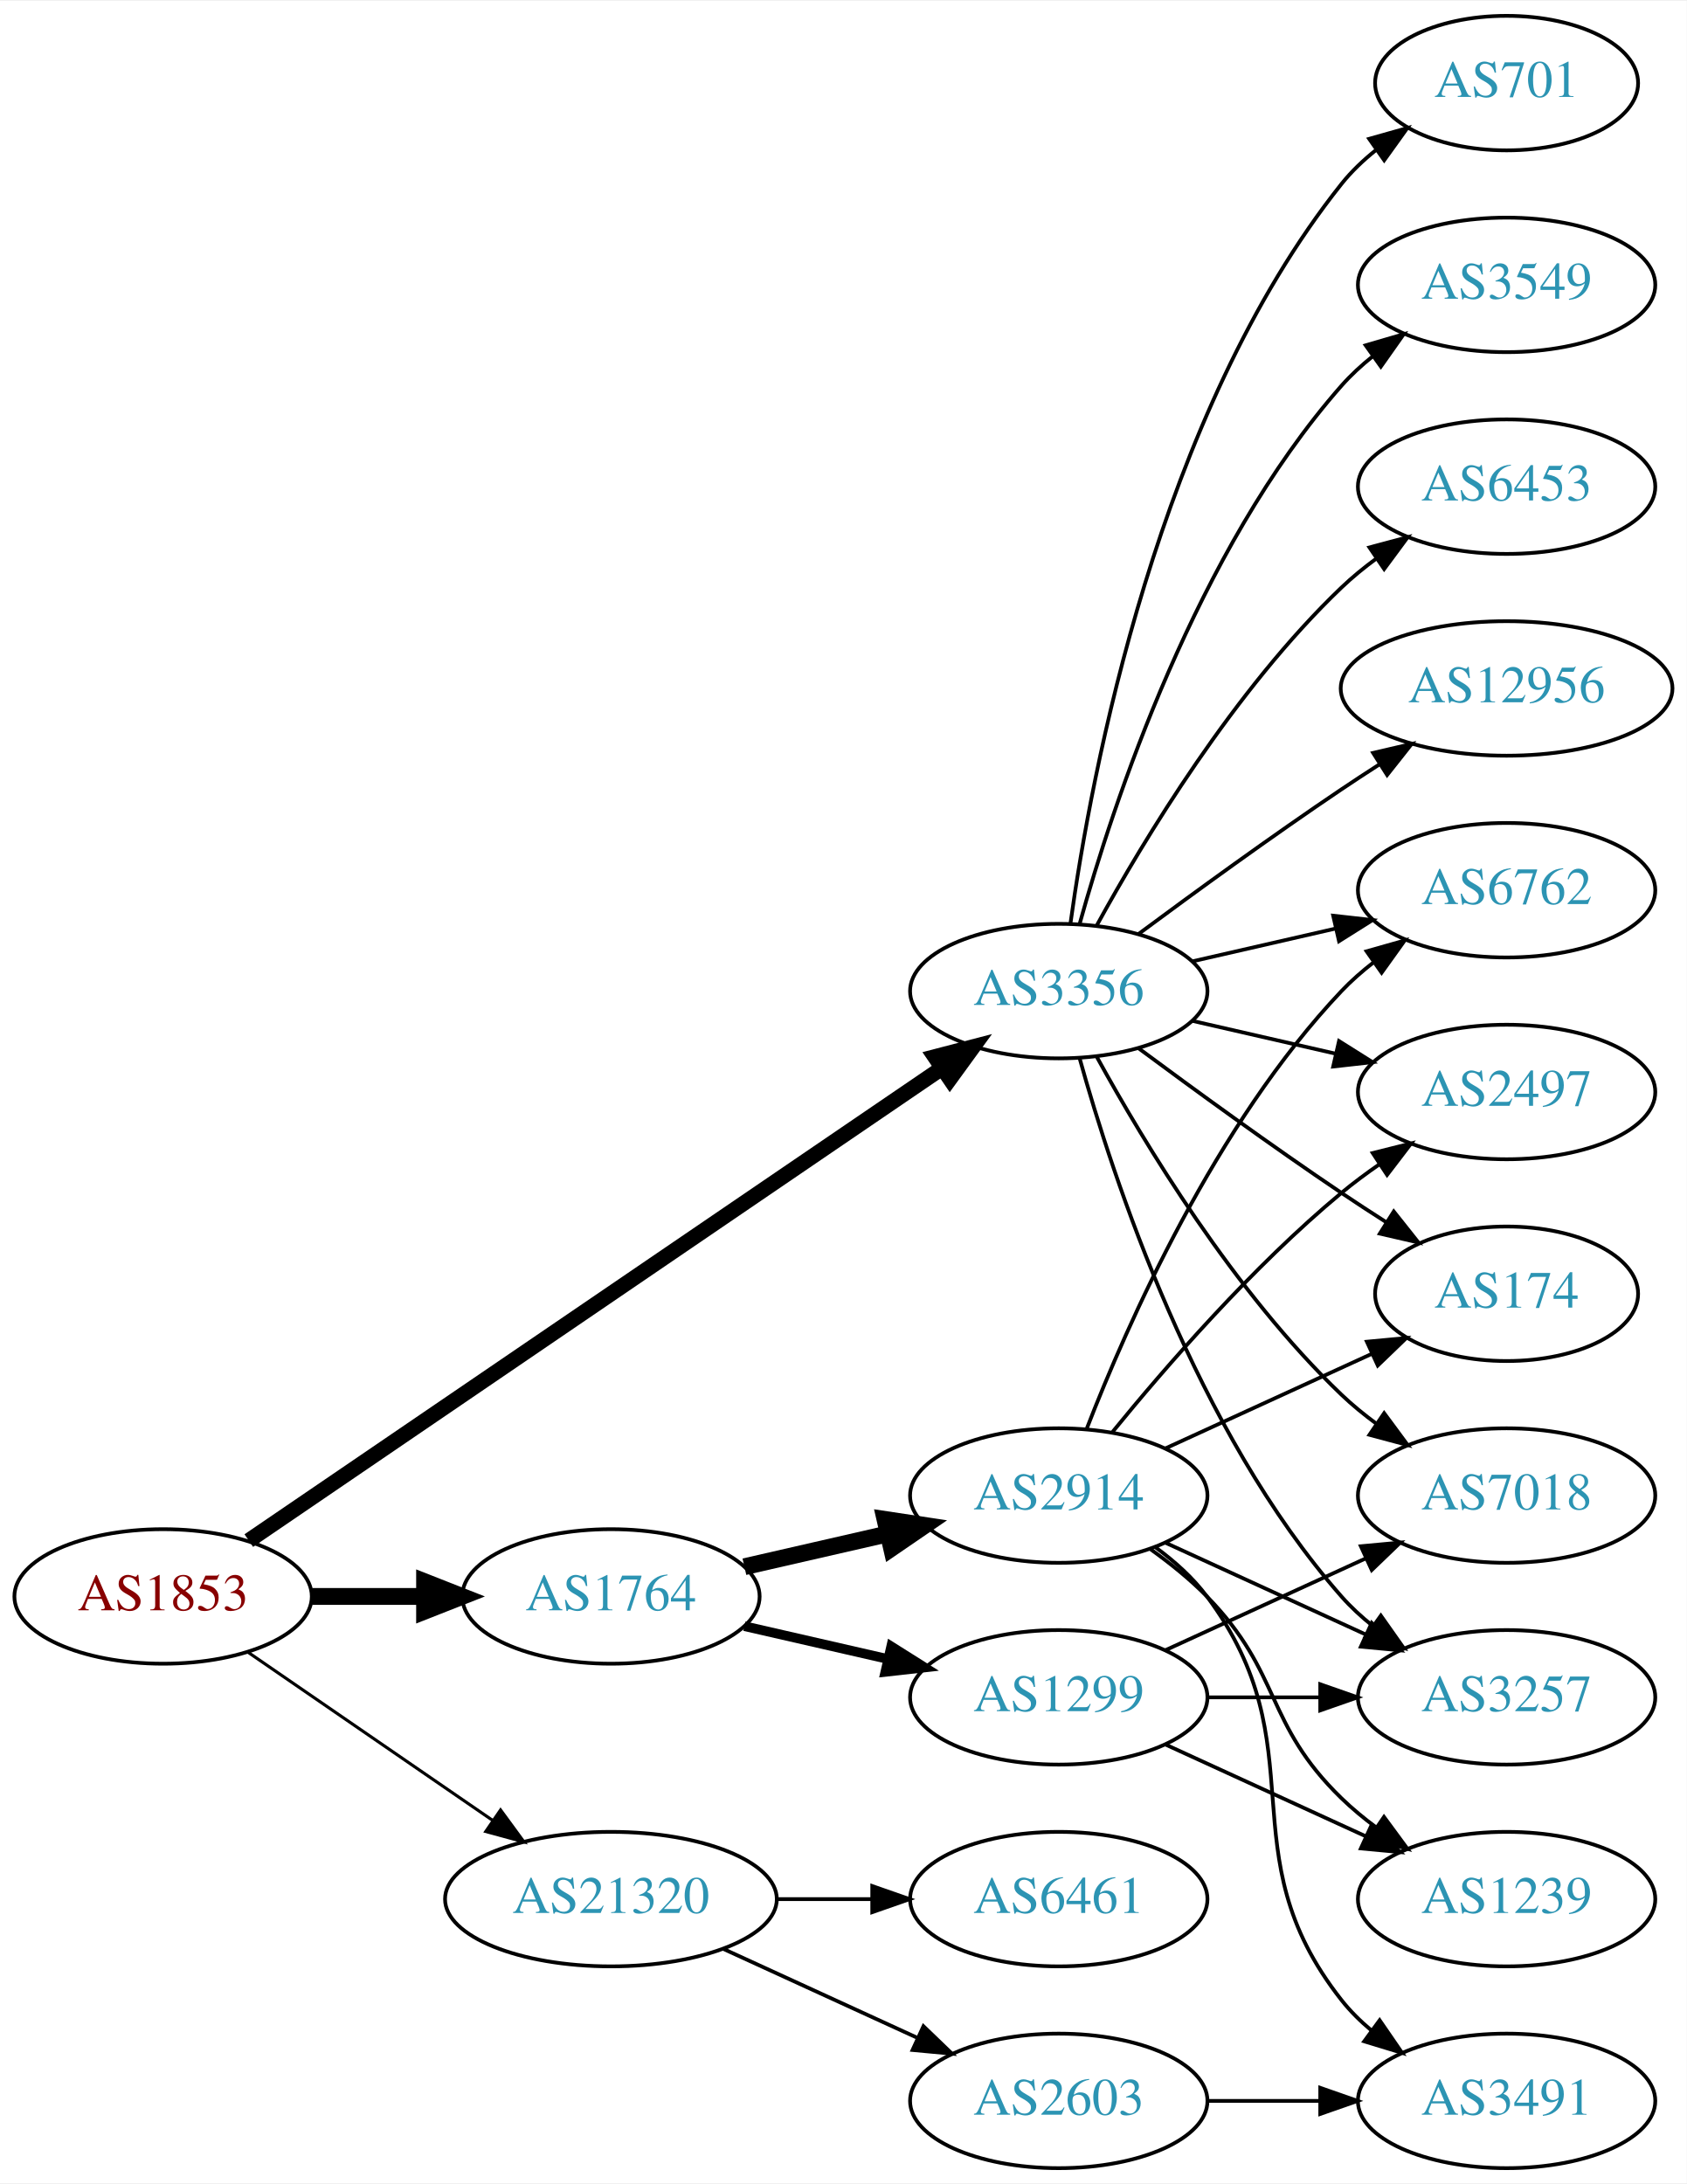
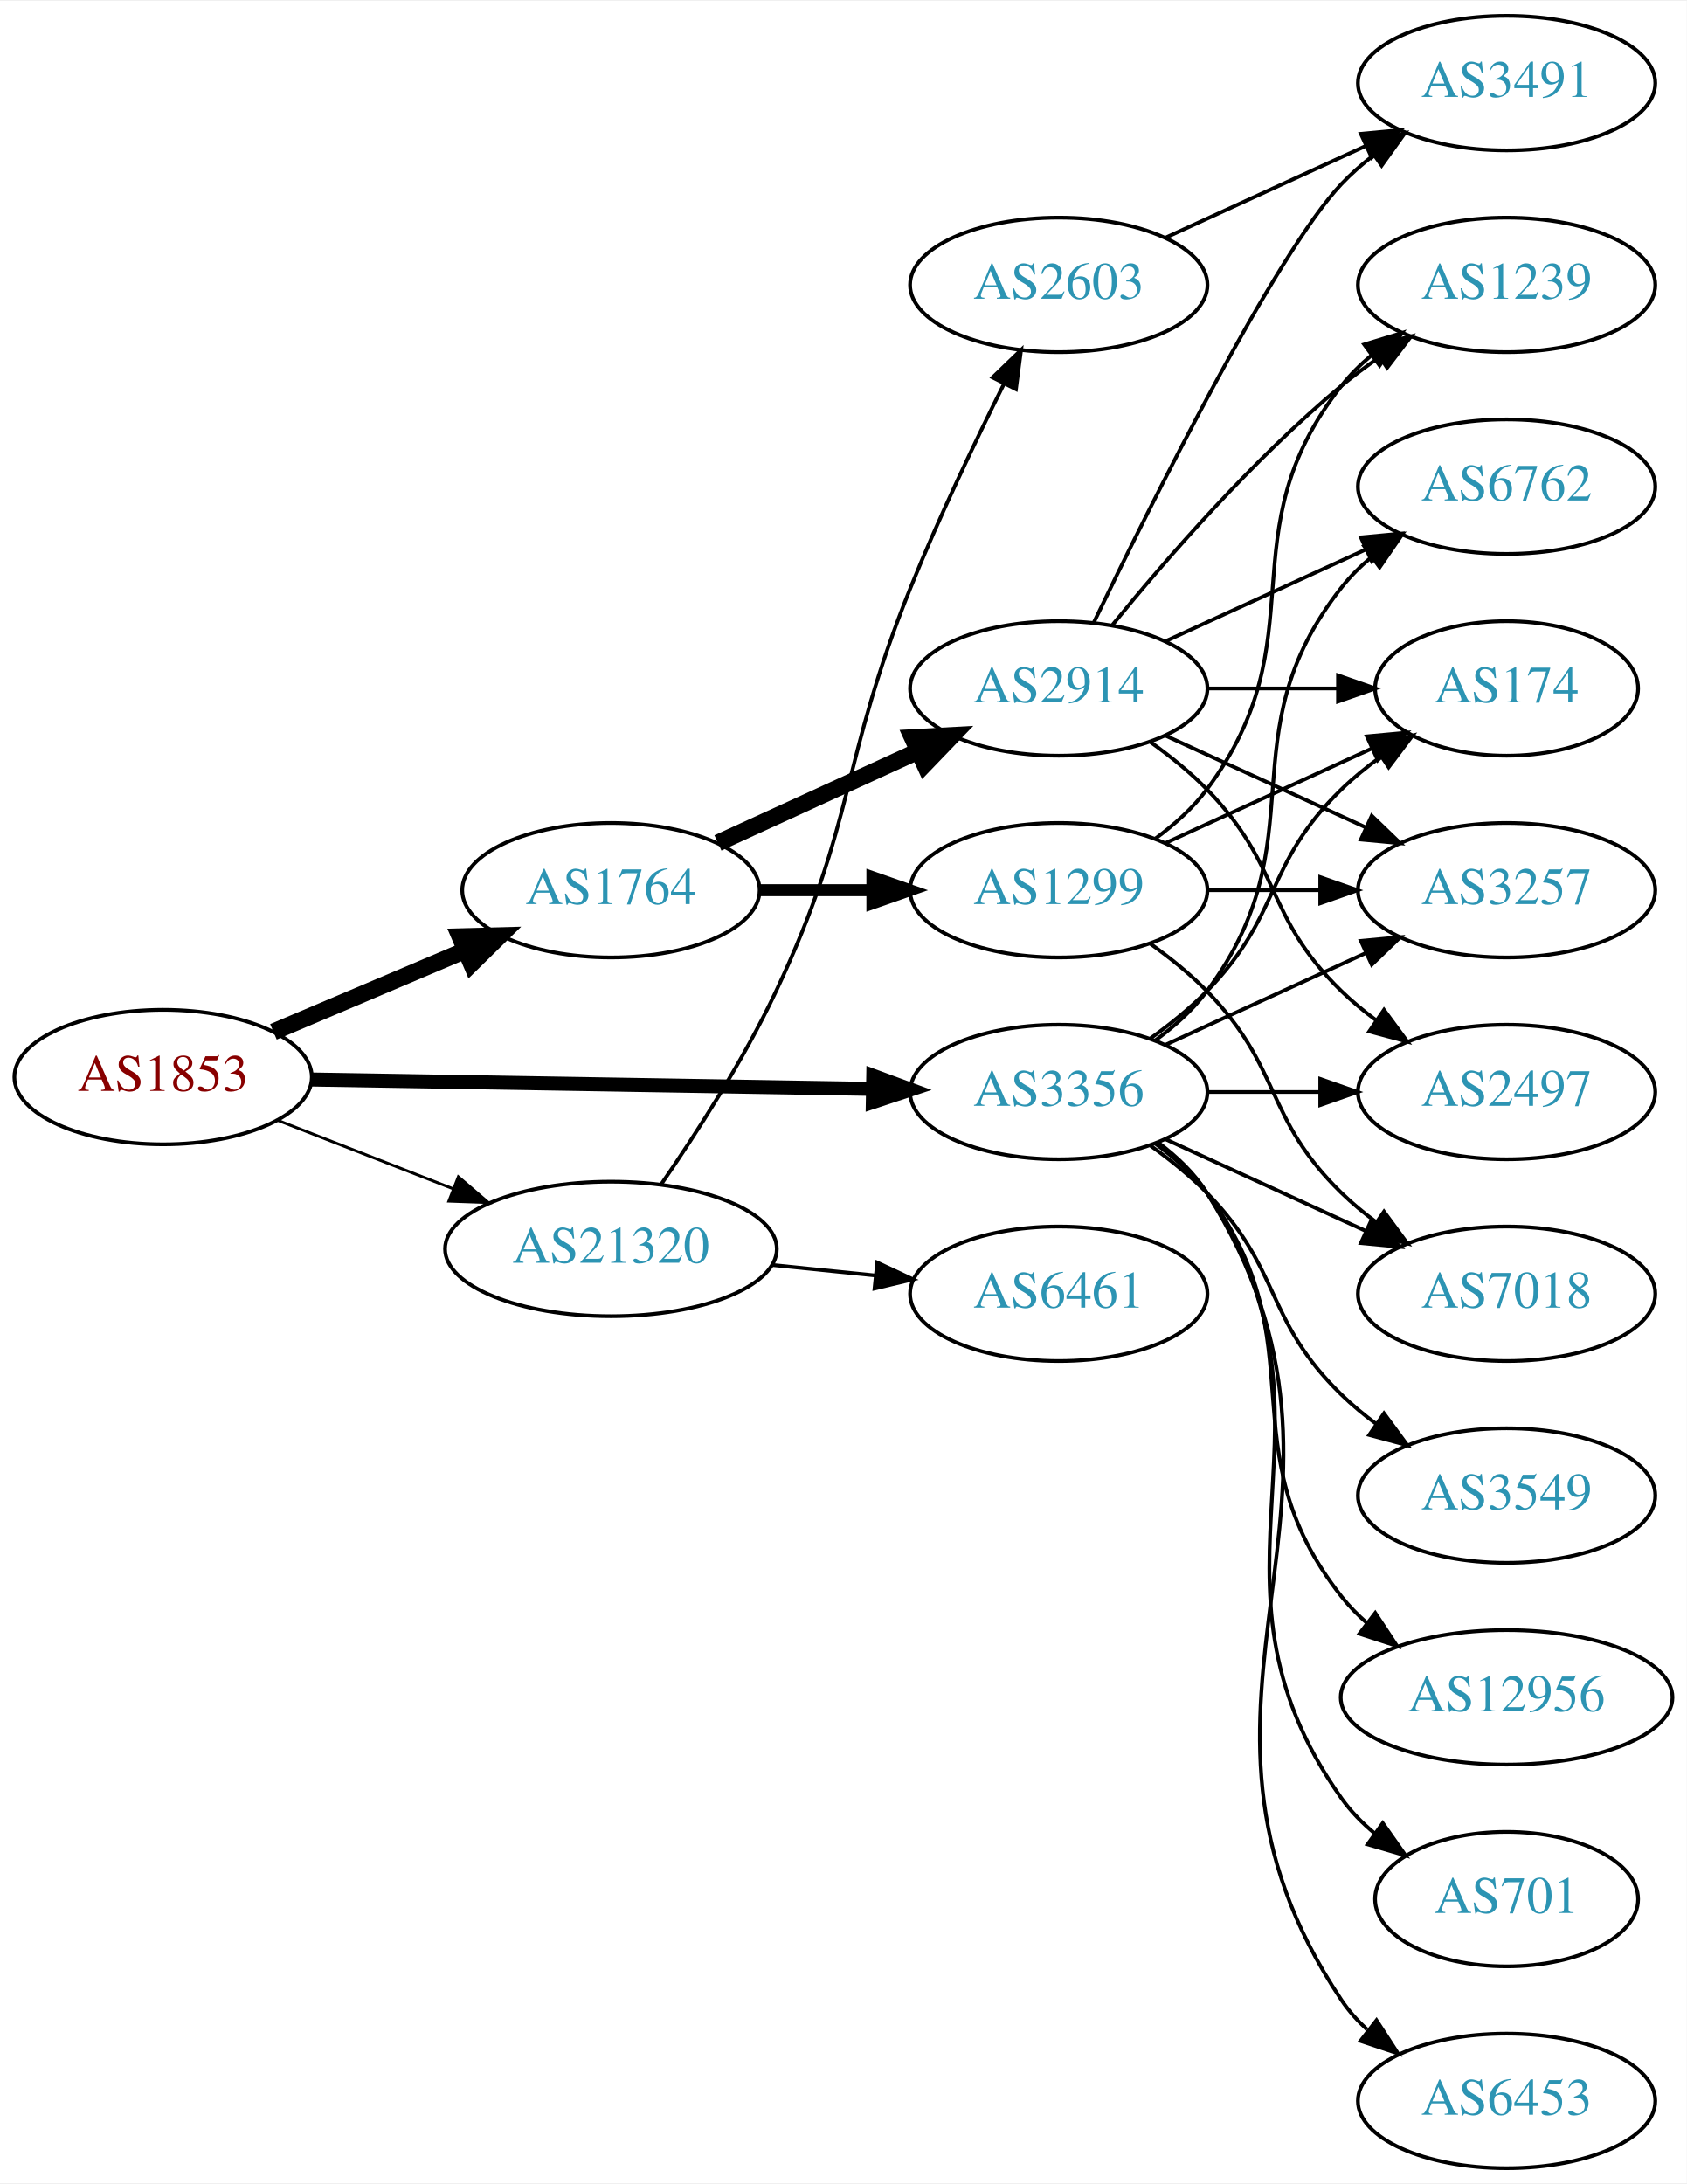
<svg xmlns="http://www.w3.org/2000/svg" xmlns:xlink="http://www.w3.org/1999/xlink" width="451pt" height="584pt" viewBox="0.00 0.00 451.37 584.00">
  <g id="graph0" class="graph" transform="scale(1 1) rotate(0) translate(4 580)">
    <polygon fill="white" stroke="none" points="-4,4 -4,-580 447.37,-580 447.37,4 -4,4" />
    <g id="node1" class="node">
      <g id="a_node1">
        <a xlink:href="/asn/1853" xlink:title="AS1853 ~ ACOnet Backbone [AT]">
-           <ellipse fill="#ffffff" stroke="black" cx="39.647" cy="-153" rx="39.794" ry="18" />
-           <text text-anchor="middle" x="39.647" y="-149.3" font-family="Times,serif" font-size="14.00" fill="#880000">AS1853</text>
+           <ellipse fill="#ffffff" stroke="black" cx="39.647" cy="-292" rx="39.794" ry="18" />
+           <text text-anchor="middle" x="39.647" y="-288.3" font-family="Times,serif" font-size="14.00" fill="#880000">AS1853</text>
        </a>
      </g>
    </g>
    <g id="node2" class="node">
      <g id="a_node2">
        <a xlink:href="/asn/1764" xlink:title="AS1764 ~ NEXTLAYER-AS [AT]">
-           <ellipse fill="#ffffff" stroke="black" cx="159.489" cy="-153" rx="39.794" ry="18" />
-           <text text-anchor="middle" x="159.489" y="-149.3" font-family="Times,serif" font-size="14.00" fill="#2c94b3">AS1764</text>
+           <ellipse fill="#ffffff" stroke="black" cx="159.489" cy="-342" rx="39.794" ry="18" />
+           <text text-anchor="middle" x="159.489" y="-338.3" font-family="Times,serif" font-size="14.00" fill="#2c94b3">AS1764</text>
        </a>
      </g>
    </g>
    <g id="edge1" class="edge">
-       <path fill="none" stroke="black" stroke-width="4.5" d="M79.559,-153C89.112,-153 99.462,-153 109.425,-153" />
-       <polygon fill="black" stroke="black" stroke-width="4.5" points="109.617,-156.938 119.617,-153 109.617,-149.063 109.617,-156.938" />
+       <path fill="none" stroke="black" stroke-width="4.5" d="M69.173,-304.104C84.547,-310.627 103.723,-318.763 120.362,-325.823" />
+       <polygon fill="black" stroke="black" stroke-width="4.5" points="119.073,-329.553 129.817,-329.835 122.149,-322.304 119.073,-329.553" />
    </g>
    <g id="node3" class="node">
      <g id="a_node3">
        <a xlink:href="/asn/3356" xlink:title="AS3356 ~ Level 3 Parent, LLC [US]">
-           <ellipse fill="#ffffff" stroke="black" cx="279.332" cy="-315" rx="39.794" ry="18" />
-           <text text-anchor="middle" x="279.332" y="-311.3" font-family="Times,serif" font-size="14.00" fill="#2c94b3">AS3356</text>
+           <ellipse fill="#ffffff" stroke="black" cx="279.332" cy="-288" rx="39.794" ry="18" />
+           <text text-anchor="middle" x="279.332" y="-284.3" font-family="Times,serif" font-size="14.00" fill="#2c94b3">AS3356</text>
        </a>
      </g>
    </g>
    <g id="edge2" class="edge">
-       <path fill="none" stroke="black" stroke-width="4.091" d="M62.581,-167.95C105.208,-197.004 199.303,-261.136 247.923,-294.274" />
-       <polygon fill="black" stroke="black" stroke-width="4.091" points="246.171,-297.412 256.45,-300.086 250.203,-291.496 246.171,-297.412" />
+       <path fill="none" stroke="black" stroke-width="3.75" d="M79.364,-291.348C120.282,-290.66 184.922,-289.572 229.356,-288.824" />
+       <polygon fill="black" stroke="black" stroke-width="3.75" points="229.691,-292.319 239.631,-288.651 229.573,-285.32 229.691,-292.319" />
    </g>
    <g id="node4" class="node">
      <g id="a_node4">
        <a xlink:href="/asn/21320" xlink:title="AS21320 ~ GEANT Vereniging [EU]">
-           <ellipse fill="#ffffff" stroke="black" cx="159.489" cy="-72" rx="44.393" ry="18" />
-           <text text-anchor="middle" x="159.489" y="-68.3" font-family="Times,serif" font-size="14.00" fill="#2c94b3">AS21320</text>
+           <ellipse fill="#ffffff" stroke="black" cx="159.489" cy="-246" rx="44.393" ry="18" />
+           <text text-anchor="middle" x="159.489" y="-242.3" font-family="Times,serif" font-size="14.00" fill="#2c94b3">AS21320</text>
        </a>
      </g>
    </g>
    <g id="edge3" class="edge">
-       <path fill="none" stroke="black" stroke-width="0.818" d="M62.261,-138.143C80.633,-125.515 107.226,-107.236 127.803,-93.093" />
-       <polygon fill="black" stroke="black" stroke-width="0.818" points="129.953,-95.862 136.211,-87.313 125.988,-90.093 129.953,-95.862" />
+       <path fill="none" stroke="black" stroke-width="0.75" d="M70.383,-280.392C84.612,-274.838 101.879,-268.098 117.344,-262.061" />
+       <polygon fill="black" stroke="black" stroke-width="0.75" points="118.653,-265.307 126.696,-258.41 116.108,-258.786 118.653,-265.307" />
    </g>
    <g id="node5" class="node">
      <g id="a_node5">
        <a xlink:href="/asn/2914" xlink:title="AS2914 ~ NTT America, Inc. [US]">
-           <ellipse fill="#ffffff" stroke="black" cx="279.332" cy="-180" rx="39.794" ry="18" />
-           <text text-anchor="middle" x="279.332" y="-176.3" font-family="Times,serif" font-size="14.00" fill="#2c94b3">AS2914</text>
+           <ellipse fill="#ffffff" stroke="black" cx="279.332" cy="-396" rx="39.794" ry="18" />
+           <text text-anchor="middle" x="279.332" y="-392.3" font-family="Times,serif" font-size="14.00" fill="#2c94b3">AS2914</text>
        </a>
      </g>
    </g>
    <g id="edge4" class="edge">
-       <path fill="none" stroke="black" stroke-width="4.5" d="M195.208,-160.955C207.208,-163.704 220.829,-166.825 233.522,-169.733" />
-       <polygon fill="black" stroke="black" stroke-width="4.5" points="232.826,-173.613 243.453,-172.009 234.585,-165.937 232.826,-173.613" />
+       <path fill="none" stroke="black" stroke-width="4.5" d="M188.118,-354.661C204.075,-361.973 224.345,-371.261 241.628,-379.181" />
+       <polygon fill="black" stroke="black" stroke-width="4.5" points="240.145,-382.832 250.876,-383.419 243.425,-375.673 240.145,-382.832" />
    </g>
    <g id="node6" class="node">
      <g id="a_node6">
        <a xlink:href="/asn/1299" xlink:title="AS1299 ~ Telia Carrier [EU]">
-           <ellipse fill="#ffffff" stroke="black" cx="279.332" cy="-126" rx="39.794" ry="18" />
-           <text text-anchor="middle" x="279.332" y="-122.3" font-family="Times,serif" font-size="14.00" fill="#2c94b3">AS1299</text>
+           <ellipse fill="#ffffff" stroke="black" cx="279.332" cy="-342" rx="39.794" ry="18" />
+           <text text-anchor="middle" x="279.332" y="-338.3" font-family="Times,serif" font-size="14.00" fill="#2c94b3">AS1299</text>
        </a>
      </g>
    </g>
    <g id="edge5" class="edge">
-       <path fill="none" stroke="black" stroke-width="2.571" d="M195.208,-145.045C207.208,-142.296 220.829,-139.175 233.522,-136.267" />
-       <polygon fill="black" stroke="black" stroke-width="2.571" points="234.488,-139.636 243.453,-133.991 232.924,-132.813 234.488,-139.636" />
+       <path fill="none" stroke="black" stroke-width="3.214" d="M199.402,-342C208.955,-342 219.305,-342 229.267,-342" />
+       <polygon fill="black" stroke="black" stroke-width="3.214" points="229.46,-345.5 239.46,-342 229.46,-338.5 229.46,-345.5" />
    </g>
    <g id="node7" class="node">
      <g id="a_node7">
+         <a xlink:href="/asn/6762" xlink:title="AS6762 ~ TELECOM ITALIA SPARKLE S.p.A. [IT]">
+           <ellipse fill="#ffffff" stroke="black" cx="399.174" cy="-450" rx="39.794" ry="18" />
+           <text text-anchor="middle" x="399.174" y="-446.3" font-family="Times,serif" font-size="14.00" fill="#2c94b3">AS6762</text>
+         </a>
+       </g>
+     </g>
+     <g id="edge19" class="edge">
+       <path fill="none" stroke="black" d="M305.262,-301.882C310.338,-305.611 315.256,-310.016 318.978,-315 349.249,-355.542 323.679,-383.246 354.978,-423 357.303,-425.953 360.047,-428.67 363.006,-431.147" />
+       <polygon fill="black" stroke="black" points="361.065,-434.064 371.203,-437.145 365.199,-428.415 361.065,-434.064" />
+     </g>
+     <g id="node8" class="node">
+       <g id="a_node8">
+         <a xlink:href="/asn/174" xlink:title="AS174 ~ Cogent Communications [US]">
+           <ellipse fill="#ffffff" stroke="black" cx="399.174" cy="-396" rx="35.194" ry="18" />
+           <text text-anchor="middle" x="399.174" y="-392.3" font-family="Times,serif" font-size="14.00" fill="#2c94b3">AS174</text>
+         </a>
+       </g>
+     </g>
+     <g id="edge24" class="edge">
+       <path fill="none" stroke="black" d="M303.926,-302.389C309.182,-306.148 314.513,-310.437 318.978,-315 339.151,-335.617 334.285,-348.906 354.978,-369 358.206,-372.134 361.857,-375.089 365.635,-377.812" />
+       <polygon fill="black" stroke="black" points="363.732,-380.75 373.995,-383.383 367.614,-374.925 363.732,-380.75" />
+     </g>
+     <g id="node10" class="node">
+       <g id="a_node10">
+         <a xlink:href="/asn/3257" xlink:title="AS3257 ~ GTT [DE]">
+           <ellipse fill="#ffffff" stroke="black" cx="399.174" cy="-342" rx="39.794" ry="18" />
+           <text text-anchor="middle" x="399.174" y="-338.3" font-family="Times,serif" font-size="14.00" fill="#2c94b3">AS3257</text>
+         </a>
+       </g>
+     </g>
+     <g id="edge20" class="edge">
+       <path fill="none" stroke="black" d="M307.96,-300.661C323.917,-307.973 344.188,-317.261 361.471,-325.181" />
+       <polygon fill="black" stroke="black" points="360.169,-328.435 370.718,-329.419 363.085,-322.071 360.169,-328.435" />
+     </g>
+     <g id="node12" class="node">
+       <g id="a_node12">
        <a xlink:href="/asn/2497" xlink:title="AS2497 ~ Internet Initiative Japan Inc. [JP]">
          <ellipse fill="#ffffff" stroke="black" cx="399.174" cy="-288" rx="39.794" ry="18" />
          <text text-anchor="middle" x="399.174" y="-284.3" font-family="Times,serif" font-size="14.00" fill="#2c94b3">AS2497</text>
        </a>
      </g>
    </g>
-     <g id="edge15" class="edge">
-       <path fill="none" stroke="black" d="M315.051,-307.045C327.051,-304.296 340.672,-301.175 353.364,-298.267" />
-       <polygon fill="black" stroke="black" points="354.33,-301.636 363.296,-295.991 352.767,-294.813 354.33,-301.636" />
-     </g>
-     <g id="node8" class="node">
-       <g id="a_node8">
-         <a xlink:href="/asn/174" xlink:title="AS174 ~ Cogent Communications [US]">
-           <ellipse fill="#ffffff" stroke="black" cx="399.174" cy="-234" rx="35.194" ry="18" />
-           <text text-anchor="middle" x="399.174" y="-230.3" font-family="Times,serif" font-size="14.00" fill="#2c94b3">AS174</text>
-         </a>
-       </g>
-     </g>
-     <g id="edge21" class="edge">
-       <path fill="none" stroke="black" d="M300.662,-299.723C315.524,-288.696 336.269,-273.593 354.978,-261 358.795,-258.431 362.845,-255.79 366.876,-253.214" />
-       <polygon fill="black" stroke="black" points="368.98,-256.025 375.57,-247.729 365.245,-250.105 368.98,-256.025" />
-     </g>
-     <g id="node9" class="node">
-       <g id="a_node9">
-         <a xlink:href="/asn/6762" xlink:title="AS6762 ~ TELECOM ITALIA SPARKLE S.p.A. [IT]">
-           <ellipse fill="#ffffff" stroke="black" cx="399.174" cy="-342" rx="39.794" ry="18" />
-           <text text-anchor="middle" x="399.174" y="-338.3" font-family="Times,serif" font-size="14.00" fill="#2c94b3">AS6762</text>
-         </a>
-       </g>
-     </g>
-     <g id="edge16" class="edge">
-       <path fill="none" stroke="black" d="M315.051,-322.955C327.051,-325.704 340.672,-328.825 353.364,-331.733" />
-       <polygon fill="black" stroke="black" points="352.767,-335.187 363.296,-334.009 354.33,-328.364 352.767,-335.187" />
-     </g>
-     <g id="node10" class="node">
-       <g id="a_node10">
-         <a xlink:href="/asn/3257" xlink:title="AS3257 ~ GTT [DE]">
-           <ellipse fill="#ffffff" stroke="black" cx="399.174" cy="-126" rx="39.794" ry="18" />
-           <text text-anchor="middle" x="399.174" y="-122.3" font-family="Times,serif" font-size="14.00" fill="#2c94b3">AS3257</text>
-         </a>
-       </g>
-     </g>
-     <g id="edge17" class="edge">
-       <path fill="none" stroke="black" d="M284.904,-297.054C293.81,-265.005 316.094,-197.158 354.978,-153 357.462,-150.179 360.312,-147.551 363.337,-145.129" />
-       <polygon fill="black" stroke="black" points="365.523,-147.869 371.627,-139.209 361.455,-142.172 365.523,-147.869" />
+     <g id="edge22" class="edge">
+       <path fill="none" stroke="black" d="M319.244,-288C328.798,-288 339.147,-288 349.11,-288" />
+       <polygon fill="black" stroke="black" points="349.302,-291.5 359.302,-288 349.302,-284.5 349.302,-291.5" />
    </g>
    <g id="node13" class="node">
      <g id="a_node13">
        <a xlink:href="/asn/7018" xlink:title="AS7018 ~ AT&amp;T Services, Inc. [US]">
-           <ellipse fill="#ffffff" stroke="black" cx="399.174" cy="-180" rx="39.794" ry="18" />
-           <text text-anchor="middle" x="399.174" y="-176.3" font-family="Times,serif" font-size="14.00" fill="#2c94b3">AS7018</text>
-         </a>
-       </g>
-     </g>
-     <g id="edge22" class="edge">
-       <path fill="none" stroke="black" d="M289.573,-297.287C302.118,-274.439 326.295,-234.389 354.978,-207 357.846,-204.261 361.035,-201.653 364.344,-199.215" />
-       <polygon fill="black" stroke="black" points="366.407,-202.044 372.704,-193.523 362.468,-196.258 366.407,-202.044" />
+           <ellipse fill="#ffffff" stroke="black" cx="399.174" cy="-234" rx="39.794" ry="18" />
+           <text text-anchor="middle" x="399.174" y="-230.3" font-family="Times,serif" font-size="14.00" fill="#2c94b3">AS7018</text>
+         </a>
+       </g>
+     </g>
+     <g id="edge18" class="edge">
+       <path fill="none" stroke="black" d="M307.96,-275.339C323.917,-268.027 344.188,-258.739 361.471,-250.819" />
+       <polygon fill="black" stroke="black" points="363.085,-253.929 370.718,-246.581 360.169,-247.565 363.085,-253.929" />
    </g>
    <g id="node14" class="node">
      <g id="a_node14">
        <a xlink:href="/asn/3549" xlink:title="AS3549 ~ Level 3 Parent, LLC [US]">
-           <ellipse fill="#ffffff" stroke="black" cx="399.174" cy="-504" rx="39.794" ry="18" />
-           <text text-anchor="middle" x="399.174" y="-500.3" font-family="Times,serif" font-size="14.00" fill="#2c94b3">AS3549</text>
-         </a>
-       </g>
-     </g>
-     <g id="edge18" class="edge">
-       <path fill="none" stroke="black" d="M284.904,-332.946C293.81,-364.995 316.094,-432.842 354.978,-477 357.462,-479.821 360.312,-482.449 363.337,-484.871" />
-       <polygon fill="black" stroke="black" points="361.455,-487.828 371.627,-490.791 365.523,-482.131 361.455,-487.828" />
+           <ellipse fill="#ffffff" stroke="black" cx="399.174" cy="-180" rx="39.794" ry="18" />
+           <text text-anchor="middle" x="399.174" y="-176.3" font-family="Times,serif" font-size="14.00" fill="#2c94b3">AS3549</text>
+         </a>
+       </g>
+     </g>
+     <g id="edge16" class="edge">
+       <path fill="none" stroke="black" d="M303.926,-273.611C309.182,-269.852 314.513,-265.563 318.978,-261 339.151,-240.383 334.285,-227.094 354.978,-207 357.823,-204.237 360.997,-201.614 364.297,-199.166" />
+       <polygon fill="black" stroke="black" points="366.363,-201.994 372.645,-193.462 362.414,-196.214 366.363,-201.994" />
    </g>
    <g id="node15" class="node">
      <g id="a_node15">
-         <a xlink:href="/asn/6453" xlink:title="AS6453 ~ TATA COMMUNICATIONS (AMERICA) INC [US]">
-           <ellipse fill="#ffffff" stroke="black" cx="399.174" cy="-450" rx="39.794" ry="18" />
-           <text text-anchor="middle" x="399.174" y="-446.3" font-family="Times,serif" font-size="14.00" fill="#2c94b3">AS6453</text>
-         </a>
-       </g>
-     </g>
-     <g id="edge19" class="edge">
-       <path fill="none" stroke="black" d="M289.573,-332.713C302.118,-355.561 326.295,-395.611 354.978,-423 357.846,-425.739 361.035,-428.347 364.344,-430.785" />
-       <polygon fill="black" stroke="black" points="362.468,-433.742 372.704,-436.477 366.407,-427.956 362.468,-433.742" />
+         <a xlink:href="/asn/12956" xlink:title="AS12956 ~ TELXIUS [ES]">
+           <ellipse fill="#ffffff" stroke="black" cx="399.174" cy="-126" rx="44.393" ry="18" />
+           <text text-anchor="middle" x="399.174" y="-122.3" font-family="Times,serif" font-size="14.00" fill="#2c94b3">AS12956</text>
+         </a>
+       </g>
+     </g>
+     <g id="edge17" class="edge">
+       <path fill="none" stroke="black" d="M305.262,-274.118C310.338,-270.389 315.256,-265.984 318.978,-261 349.249,-220.458 323.679,-192.754 354.978,-153 357.002,-150.429 359.344,-148.037 361.868,-145.826" />
+       <polygon fill="black" stroke="black" points="364.025,-148.584 369.858,-139.739 359.782,-143.016 364.025,-148.584" />
    </g>
    <g id="node16" class="node">
      <g id="a_node16">
-         <a xlink:href="/asn/12956" xlink:title="AS12956 ~ TELXIUS [ES]">
-           <ellipse fill="#ffffff" stroke="black" cx="399.174" cy="-396" rx="44.393" ry="18" />
-           <text text-anchor="middle" x="399.174" y="-392.3" font-family="Times,serif" font-size="14.00" fill="#2c94b3">AS12956</text>
-         </a>
-       </g>
-     </g>
-     <g id="edge20" class="edge">
-       <path fill="none" stroke="black" d="M300.662,-330.277C315.524,-341.304 336.269,-356.407 354.978,-369 358.268,-371.215 361.731,-373.482 365.205,-375.715" />
-       <polygon fill="black" stroke="black" points="363.453,-378.748 373.772,-381.148 367.202,-372.837 363.453,-378.748" />
+         <a xlink:href="/asn/701" xlink:title="AS701 ~ UUNET [US]">
+           <ellipse fill="#ffffff" stroke="black" cx="399.174" cy="-72" rx="35.194" ry="18" />
+           <text text-anchor="middle" x="399.174" y="-68.3" font-family="Times,serif" font-size="14.00" fill="#2c94b3">AS701</text>
+         </a>
+       </g>
+     </g>
+     <g id="edge21" class="edge">
+       <path fill="none" stroke="black" d="M305.651,-274.393C310.707,-270.649 315.518,-266.169 318.978,-261 360.003,-199.706 312.399,-159.225 354.978,-99 357.448,-95.507 360.527,-92.37 363.896,-89.579" />
+       <polygon fill="black" stroke="black" points="366.035,-92.352 372.136,-83.69 361.965,-86.657 366.035,-92.352" />
    </g>
    <g id="node17" class="node">
      <g id="a_node17">
-         <a xlink:href="/asn/701" xlink:title="AS701 ~ UUNET [US]">
-           <ellipse fill="#ffffff" stroke="black" cx="399.174" cy="-558" rx="35.194" ry="18" />
-           <text text-anchor="middle" x="399.174" y="-554.3" font-family="Times,serif" font-size="14.00" fill="#2c94b3">AS701</text>
+         <a xlink:href="/asn/6453" xlink:title="AS6453 ~ TATA COMMUNICATIONS (AMERICA) INC [US]">
+           <ellipse fill="#ffffff" stroke="black" cx="399.174" cy="-18" rx="39.794" ry="18" />
+           <text text-anchor="middle" x="399.174" y="-14.3" font-family="Times,serif" font-size="14.00" fill="#2c94b3">AS6453</text>
        </a>
      </g>
    </g>
    <g id="edge23" class="edge">
-       <path fill="none" stroke="black" d="M282.471,-333.17C287.971,-372.974 305.797,-469.233 354.978,-531 357.643,-534.347 360.843,-537.393 364.281,-540.132" />
-       <polygon fill="black" stroke="black" points="362.398,-543.087 372.595,-545.965 366.419,-537.357 362.398,-543.087" />
+       <path fill="none" stroke="black" d="M305.858,-274.528C310.903,-270.777 315.658,-266.26 318.978,-261 370.928,-178.7 300.94,-125.944 354.978,-45 356.893,-42.131 359.227,-39.51 361.808,-37.128" />
+       <polygon fill="black" stroke="black" points="364.359,-39.579 370.12,-30.687 360.071,-34.046 364.359,-39.579" />
    </g>
    <g id="node18" class="node">
      <g id="a_node18">
        <a xlink:href="/asn/2603" xlink:title="AS2603 ~ NORDUnet [NO]">
-           <ellipse fill="#ffffff" stroke="black" cx="279.332" cy="-18" rx="39.794" ry="18" />
-           <text text-anchor="middle" x="279.332" y="-14.3" font-family="Times,serif" font-size="14.00" fill="#2c94b3">AS2603</text>
-         </a>
-       </g>
-     </g>
-     <g id="edge24" class="edge">
-       <path fill="none" stroke="black" d="M189.619,-58.652C205.23,-51.498 224.628,-42.609 241.3,-34.969" />
-       <polygon fill="black" stroke="black" points="243.119,-37.986 250.752,-30.638 240.203,-31.622 243.119,-37.986" />
+           <ellipse fill="#ffffff" stroke="black" cx="279.332" cy="-504" rx="39.794" ry="18" />
+           <text text-anchor="middle" x="279.332" y="-500.3" font-family="Times,serif" font-size="14.00" fill="#2c94b3">AS2603</text>
+         </a>
+       </g>
+     </g>
+     <g id="edge25" class="edge">
+       <path fill="none" stroke="black" d="M172.881,-263.213C182.249,-276.789 194.946,-296.464 203.685,-315 225.261,-360.765 220.755,-376.078 239.685,-423 247.168,-441.547 256.863,-461.859 264.67,-477.503" />
+       <polygon fill="black" stroke="black" points="261.622,-479.231 269.251,-486.583 267.872,-476.078 261.622,-479.231" />
    </g>
    <g id="node19" class="node">
      <g id="a_node19">
        <a xlink:href="/asn/6461" xlink:title="AS6461 ~ Zayo Bandwidth [US]">
-           <ellipse fill="#ffffff" stroke="black" cx="279.332" cy="-72" rx="39.794" ry="18" />
-           <text text-anchor="middle" x="279.332" y="-68.3" font-family="Times,serif" font-size="14.00" fill="#2c94b3">AS6461</text>
-         </a>
-       </g>
-     </g>
-     <g id="edge25" class="edge">
-       <path fill="none" stroke="black" d="M203.7,-72C212.013,-72 220.775,-72 229.258,-72" />
-       <polygon fill="black" stroke="black" points="229.416,-75.5 239.416,-72 229.416,-68.5 229.416,-75.5" />
+           <ellipse fill="#ffffff" stroke="black" cx="279.332" cy="-234" rx="39.794" ry="18" />
+           <text text-anchor="middle" x="279.332" y="-230.3" font-family="Times,serif" font-size="14.00" fill="#2c94b3">AS6461</text>
+         </a>
+       </g>
+     </g>
+     <g id="edge26" class="edge">
+       <path fill="none" stroke="black" d="M202.7,-241.702C211.625,-240.793 221.108,-239.827 230.232,-238.898" />
+       <polygon fill="black" stroke="black" points="230.738,-242.365 240.332,-237.87 230.029,-235.401 230.738,-242.365" />
    </g>
    <g id="edge6" class="edge">
-       <path fill="none" stroke="black" d="M293.751,-197.065C307.865,-214.375 331.28,-241.345 354.978,-261 358.194,-263.668 361.695,-266.27 365.265,-268.741" />
-       <polygon fill="black" stroke="black" points="363.343,-271.666 373.622,-274.236 367.189,-265.817 363.343,-271.666" />
+       <path fill="none" stroke="black" d="M307.96,-408.661C323.917,-415.973 344.188,-425.261 361.471,-433.181" />
+       <polygon fill="black" stroke="black" points="360.169,-436.435 370.718,-437.419 363.085,-430.071 360.169,-436.435" />
    </g>
    <g id="edge7" class="edge">
-       <path fill="none" stroke="black" d="M307.96,-192.661C324.377,-200.183 345.358,-209.798 362.955,-217.861" />
-       <polygon fill="black" stroke="black" points="361.783,-221.174 372.332,-222.158 364.7,-214.811 361.783,-221.174" />
+       <path fill="none" stroke="black" d="M319.244,-396C330.331,-396 342.491,-396 353.873,-396" />
+       <polygon fill="black" stroke="black" points="354.055,-399.5 364.055,-396 354.055,-392.5 354.055,-399.5" />
+     </g>
+     <g id="node9" class="node">
+       <g id="a_node9">
+         <a xlink:href="/asn/3491" xlink:title="AS3491 ~ PCCW Global, Inc. [US]">
+           <ellipse fill="#ffffff" stroke="black" cx="399.174" cy="-558" rx="39.794" ry="18" />
+           <text text-anchor="middle" x="399.174" y="-554.3" font-family="Times,serif" font-size="14.00" fill="#2c94b3">AS3491</text>
+         </a>
+       </g>
    </g>
    <g id="edge8" class="edge">
-       <path fill="none" stroke="black" d="M286.855,-197.994C297.605,-225.728 321.262,-279.429 354.978,-315 357.564,-317.728 360.481,-320.294 363.55,-322.677" />
-       <polygon fill="black" stroke="black" points="361.704,-325.658 371.898,-328.543 365.728,-319.93 361.704,-325.658" />
+       <path fill="none" stroke="black" d="M288.679,-413.595C304.146,-445.732 337.291,-512.34 354.978,-531 357.564,-533.728 360.481,-536.294 363.55,-538.677" />
+       <polygon fill="black" stroke="black" points="361.704,-541.658 371.898,-544.543 365.728,-535.93 361.704,-541.658" />
    </g>
    <g id="edge9" class="edge">
-       <path fill="none" stroke="black" d="M307.96,-167.339C323.917,-160.027 344.188,-150.739 361.471,-142.819" />
-       <polygon fill="black" stroke="black" points="363.085,-145.929 370.718,-138.581 360.169,-139.565 363.085,-145.929" />
+       <path fill="none" stroke="black" d="M307.96,-383.339C323.917,-376.027 344.188,-366.739 361.471,-358.819" />
+       <polygon fill="black" stroke="black" points="363.085,-361.929 370.718,-354.581 360.169,-355.565 363.085,-361.929" />
    </g>
    <g id="node11" class="node">
      <g id="a_node11">
        <a xlink:href="/asn/1239" xlink:title="AS1239 ~ Sprint [US]">
-           <ellipse fill="#ffffff" stroke="black" cx="399.174" cy="-72" rx="39.794" ry="18" />
-           <text text-anchor="middle" x="399.174" y="-68.3" font-family="Times,serif" font-size="14.00" fill="#2c94b3">AS1239</text>
+           <ellipse fill="#ffffff" stroke="black" cx="399.174" cy="-504" rx="39.794" ry="18" />
+           <text text-anchor="middle" x="399.174" y="-500.3" font-family="Times,serif" font-size="14.00" fill="#2c94b3">AS1239</text>
        </a>
      </g>
    </g>
    <g id="edge10" class="edge">
-       <path fill="none" stroke="black" d="M303.926,-165.611C309.182,-161.852 314.513,-157.563 318.978,-153 339.151,-132.383 334.285,-119.094 354.978,-99 357.823,-96.237 360.997,-93.614 364.297,-91.166" />
-       <polygon fill="black" stroke="black" points="366.363,-93.993 372.645,-85.462 362.414,-88.214 366.363,-93.993" />
-     </g>
-     <g id="node12" class="node">
-       <g id="a_node12">
-         <a xlink:href="/asn/3491" xlink:title="AS3491 ~ PCCW Global, Inc. [US]">
-           <ellipse fill="#ffffff" stroke="black" cx="399.174" cy="-18" rx="39.794" ry="18" />
-           <text text-anchor="middle" x="399.174" y="-14.3" font-family="Times,serif" font-size="14.00" fill="#2c94b3">AS3491</text>
-         </a>
-       </g>
+       <path fill="none" stroke="black" d="M293.751,-413.065C307.865,-430.375 331.28,-457.345 354.978,-477 358.194,-479.668 361.695,-482.27 365.265,-484.741" />
+       <polygon fill="black" stroke="black" points="363.343,-487.666 373.622,-490.236 367.189,-481.817 363.343,-487.666" />
    </g>
    <g id="edge11" class="edge">
-       <path fill="none" stroke="black" d="M305.262,-166.118C310.338,-162.389 315.256,-157.984 318.978,-153 349.249,-112.458 323.679,-84.754 354.978,-45 357.303,-42.047 360.047,-39.33 363.006,-36.853" />
-       <polygon fill="black" stroke="black" points="365.199,-39.585 371.203,-30.855 361.065,-33.936 365.199,-39.585" />
+       <path fill="none" stroke="black" d="M303.926,-381.611C309.182,-377.852 314.513,-373.563 318.978,-369 339.151,-348.383 334.285,-335.094 354.978,-315 357.823,-312.237 360.997,-309.614 364.297,-307.166" />
+       <polygon fill="black" stroke="black" points="366.363,-309.994 372.645,-301.462 362.414,-304.214 366.363,-309.994" />
    </g>
    <g id="edge12" class="edge">
-       <path fill="none" stroke="black" d="M319.244,-126C328.798,-126 339.147,-126 349.11,-126" />
-       <polygon fill="black" stroke="black" points="349.302,-129.5 359.302,-126 349.302,-122.5 349.302,-129.5" />
+       <path fill="none" stroke="black" d="M307.96,-354.661C324.377,-362.183 345.358,-371.798 362.955,-379.861" />
+       <polygon fill="black" stroke="black" points="361.783,-383.174 372.332,-384.158 364.7,-376.811 361.783,-383.174" />
+     </g>
+     <g id="edge15" class="edge">
+       <path fill="none" stroke="black" d="M319.244,-342C328.798,-342 339.147,-342 349.11,-342" />
+       <polygon fill="black" stroke="black" points="349.302,-345.5 359.302,-342 349.302,-338.5 349.302,-345.5" />
+     </g>
+     <g id="edge13" class="edge">
+       <path fill="none" stroke="black" d="M305.262,-355.882C310.338,-359.611 315.256,-364.016 318.978,-369 349.249,-409.542 323.679,-437.246 354.978,-477 357.303,-479.953 360.047,-482.67 363.006,-485.147" />
+       <polygon fill="black" stroke="black" points="361.065,-488.064 371.203,-491.145 365.199,-482.415 361.065,-488.064" />
    </g>
    <g id="edge14" class="edge">
-       <path fill="none" stroke="black" d="M307.96,-113.339C323.917,-106.027 344.188,-96.739 361.471,-88.819" />
-       <polygon fill="black" stroke="black" points="363.085,-91.929 370.718,-84.581 360.169,-85.565 363.085,-91.929" />
-     </g>
-     <g id="edge13" class="edge">
-       <path fill="none" stroke="black" d="M307.96,-138.661C323.917,-145.973 344.188,-155.261 361.471,-163.181" />
-       <polygon fill="black" stroke="black" points="360.169,-166.435 370.718,-167.419 363.085,-160.071 360.169,-166.435" />
-     </g>
-     <g id="edge26" class="edge">
-       <path fill="none" stroke="black" d="M319.244,-18C328.798,-18 339.147,-18 349.11,-18" />
-       <polygon fill="black" stroke="black" points="349.302,-21.5 359.302,-18 349.302,-14.5 349.302,-21.5" />
+       <path fill="none" stroke="black" d="M303.926,-327.611C309.182,-323.852 314.513,-319.563 318.978,-315 339.151,-294.383 334.285,-281.094 354.978,-261 357.823,-258.237 360.997,-255.614 364.297,-253.166" />
+       <polygon fill="black" stroke="black" points="366.363,-255.994 372.645,-247.462 362.414,-250.214 366.363,-255.994" />
+     </g>
+     <g id="edge27" class="edge">
+       <path fill="none" stroke="black" d="M307.96,-516.661C323.917,-523.973 344.188,-533.261 361.471,-541.181" />
+       <polygon fill="black" stroke="black" points="360.169,-544.435 370.718,-545.419 363.085,-538.071 360.169,-544.435" />
    </g>
  </g>
</svg>
